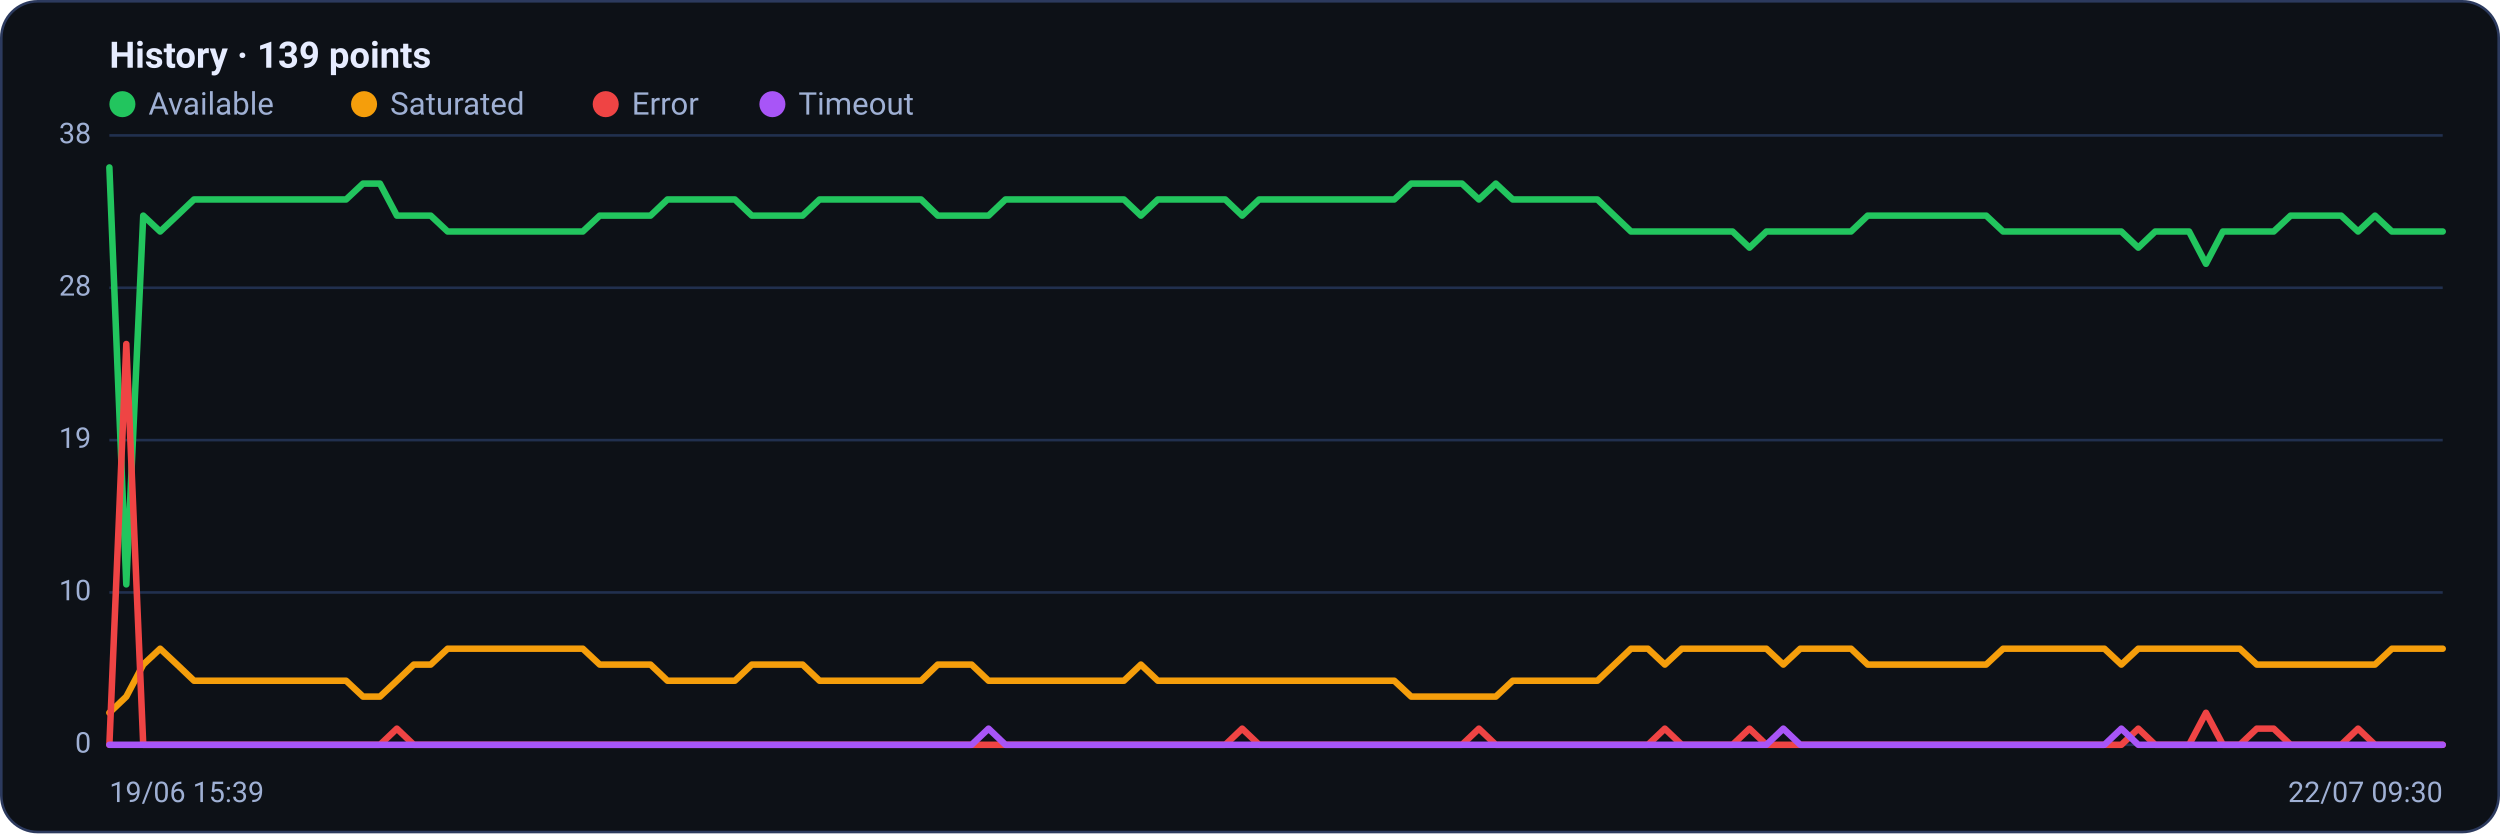
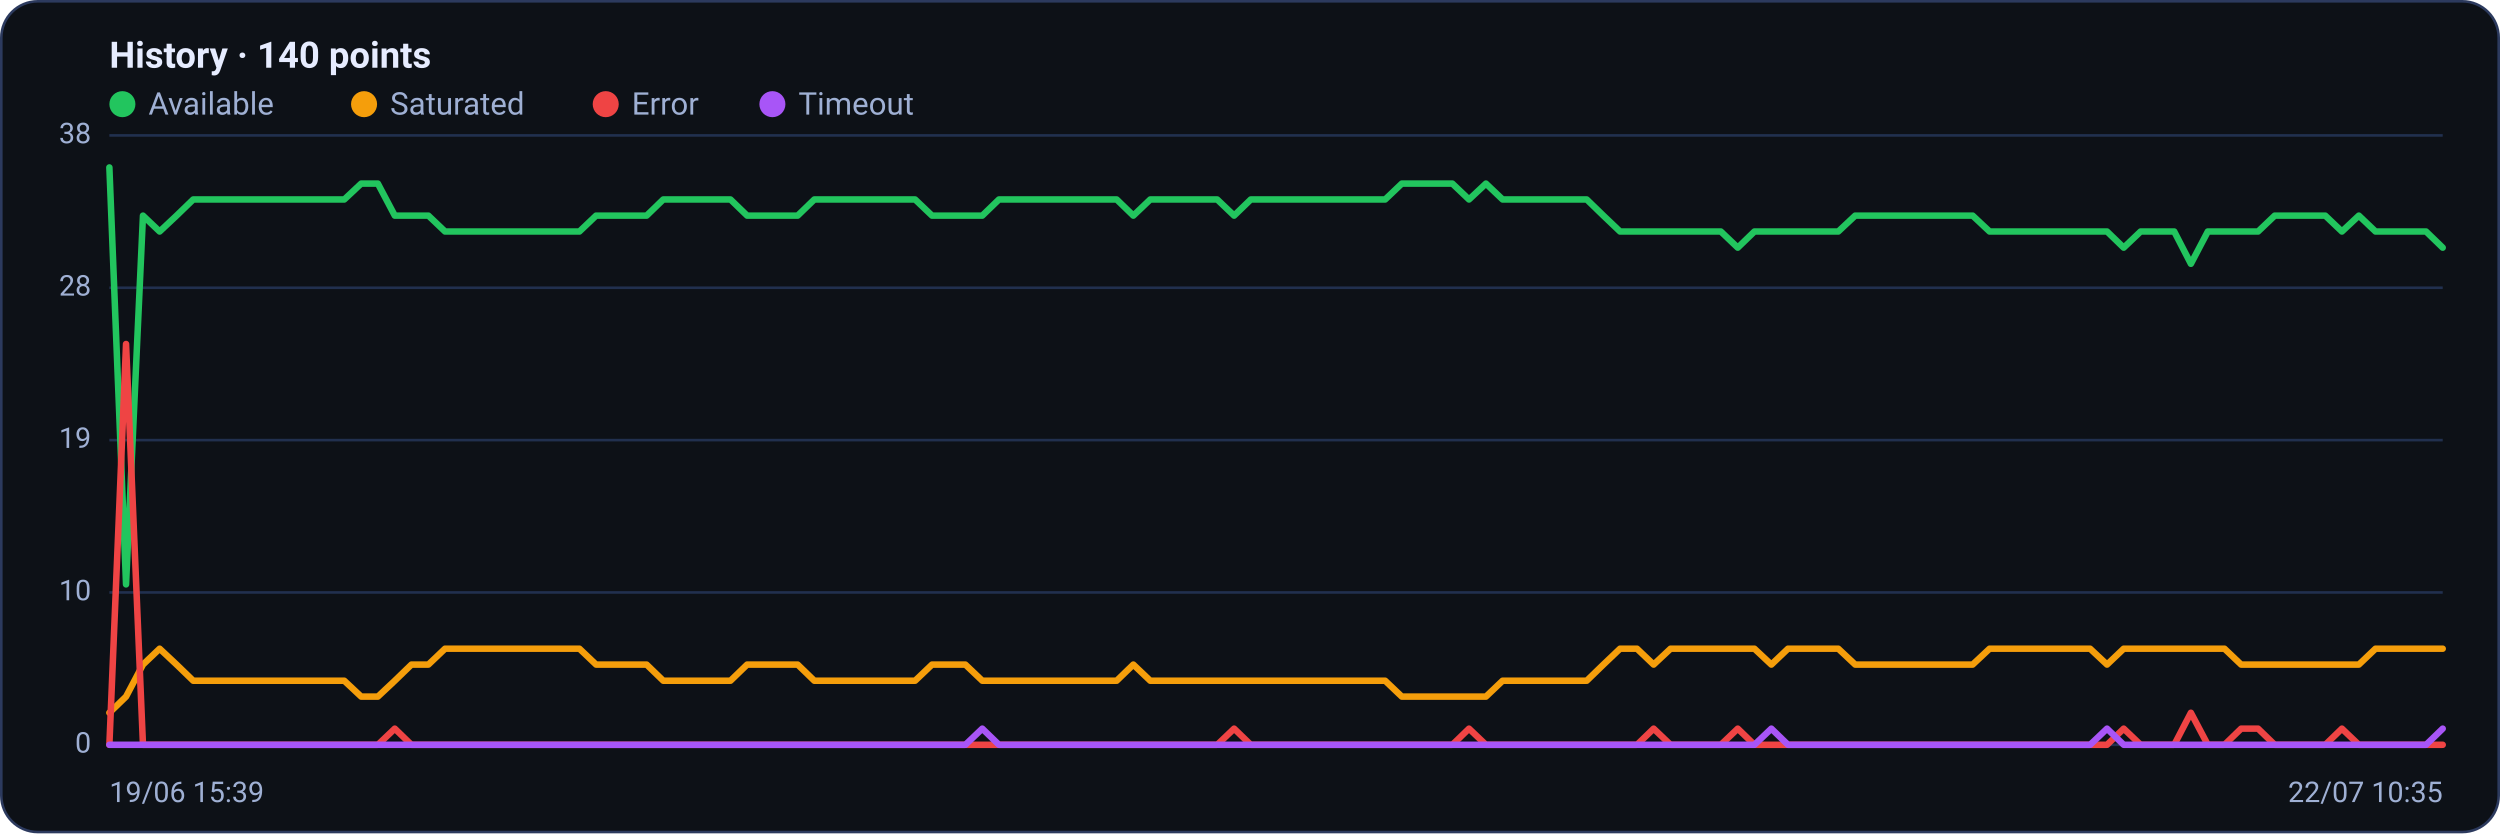
<svg xmlns="http://www.w3.org/2000/svg" viewBox="0 0 960 320" width="960" height="320" font-family="Segoe UI, system-ui, -apple-system, Roboto, Helvetica, Arial, sans-serif" role="img" aria-label="Availability history per region">
  <rect x="0.5" y="0.5" width="959" height="319" rx="14" fill="#0d1117" stroke="#2c3a5e" />
-   <text x="42" y="26" font-size="14" font-weight="600" fill="#e6ecff">History · 139 points</text>
+   <text x="42" y="26" font-size="14" font-weight="600" fill="#e6ecff">History · 140 points</text>
  <circle cx="47" cy="40" r="5" fill="#22c55e" />
  <text x="57" y="44" font-size="12" fill="#9fb0d4">Available</text>
  <circle cx="139.8" cy="40" r="5" fill="#f59e0b" />
  <text x="149.8" y="44" font-size="12" fill="#9fb0d4">Saturated</text>
  <circle cx="232.6" cy="40" r="5" fill="#ef4444" />
  <text x="242.6" y="44" font-size="12" fill="#9fb0d4">Error</text>
  <circle cx="296.6" cy="40" r="5" fill="#a855f7" />
  <text x="306.6" y="44" font-size="12" fill="#9fb0d4">Timeout</text>
  <line x1="42" y1="286.0" x2="938" y2="286.0" stroke="#21304f" stroke-width="1" />
  <text x="35" y="289.0" text-anchor="end" font-size="11" fill="#9fb0d4">0</text>
  <line x1="42" y1="227.5" x2="938" y2="227.5" stroke="#21304f" stroke-width="1" />
  <text x="35" y="230.5" text-anchor="end" font-size="11" fill="#9fb0d4">10</text>
  <line x1="42" y1="169.0" x2="938" y2="169.0" stroke="#21304f" stroke-width="1" />
  <text x="35" y="172.0" text-anchor="end" font-size="11" fill="#9fb0d4">19</text>
  <line x1="42" y1="110.5" x2="938" y2="110.5" stroke="#21304f" stroke-width="1" />
  <text x="35" y="113.5" text-anchor="end" font-size="11" fill="#9fb0d4">28</text>
  <line x1="42" y1="52.0" x2="938" y2="52.0" stroke="#21304f" stroke-width="1" />
  <text x="35" y="55.0" text-anchor="end" font-size="11" fill="#9fb0d4">38</text>
-   <polyline fill="none" stroke="#22c55e" stroke-width="2.5" stroke-linejoin="round" stroke-linecap="round" points="42.0,64.3 48.5,224.4 55.0,82.8 61.5,88.9 68.0,82.8 74.5,76.6 81.0,76.6 87.4,76.6 93.9,76.6 100.4,76.6 106.9,76.6 113.4,76.6 119.9,76.6 126.4,76.6 132.9,76.6 139.4,70.5 145.9,70.5 152.4,82.8 158.9,82.8 165.4,82.8 171.9,88.9 178.3,88.9 184.8,88.9 191.3,88.9 197.8,88.9 204.3,88.9 210.8,88.9 217.3,88.9 223.8,88.9 230.3,82.8 236.8,82.8 243.3,82.8 249.8,82.8 256.3,76.6 262.8,76.6 269.2,76.6 275.7,76.6 282.2,76.6 288.7,82.8 295.2,82.8 301.7,82.8 308.2,82.8 314.7,76.6 321.2,76.6 327.7,76.6 334.2,76.6 340.7,76.6 347.2,76.6 353.7,76.6 360.1,82.8 366.6,82.8 373.1,82.8 379.6,82.8 386.1,76.6 392.6,76.6 399.1,76.6 405.6,76.6 412.1,76.6 418.6,76.6 425.1,76.6 431.6,76.6 438.1,82.8 444.6,76.6 451.0,76.6 457.5,76.6 464.0,76.6 470.5,76.6 477.0,82.8 483.5,76.6 490.0,76.6 496.5,76.6 503.0,76.6 509.5,76.6 516.0,76.6 522.5,76.6 529.0,76.6 535.4,76.6 541.9,70.5 548.4,70.5 554.9,70.5 561.4,70.5 567.9,76.6 574.4,70.5 580.9,76.6 587.4,76.6 593.9,76.6 600.4,76.6 606.9,76.6 613.4,76.6 619.9,82.8 626.3,88.9 632.8,88.9 639.3,88.9 645.8,88.9 652.3,88.9 658.8,88.9 665.3,88.9 671.8,95.1 678.3,88.9 684.8,88.9 691.3,88.9 697.8,88.9 704.3,88.9 710.8,88.9 717.2,82.8 723.7,82.8 730.2,82.8 736.7,82.8 743.2,82.8 749.7,82.8 756.2,82.8 762.7,82.8 769.2,88.9 775.7,88.9 782.2,88.9 788.7,88.9 795.2,88.9 801.7,88.9 808.1,88.9 814.6,88.9 821.1,95.1 827.6,88.9 834.1,88.9 840.6,88.9 847.1,101.3 853.6,88.9 860.1,88.9 866.6,88.9 873.1,88.9 879.6,82.8 886.1,82.8 892.6,82.8 899.0,82.8 905.5,88.9 912.0,82.8 918.5,88.9 925.0,88.9 931.5,88.9 938.0,88.9" />
-   <polyline fill="none" stroke="#f59e0b" stroke-width="2.5" stroke-linejoin="round" stroke-linecap="round" points="42.0,273.7 48.5,267.5 55.0,255.2 61.5,249.1 68.0,255.2 74.5,261.4 81.0,261.4 87.4,261.4 93.9,261.4 100.4,261.4 106.9,261.4 113.4,261.4 119.9,261.4 126.4,261.4 132.9,261.4 139.4,267.5 145.9,267.5 152.4,261.4 158.9,255.2 165.4,255.2 171.9,249.1 178.3,249.1 184.8,249.1 191.3,249.1 197.8,249.1 204.3,249.1 210.8,249.1 217.3,249.1 223.8,249.1 230.3,255.2 236.8,255.2 243.3,255.2 249.8,255.2 256.3,261.4 262.8,261.4 269.2,261.4 275.7,261.4 282.2,261.4 288.7,255.2 295.2,255.2 301.7,255.2 308.2,255.2 314.7,261.4 321.2,261.4 327.7,261.4 334.2,261.4 340.7,261.4 347.2,261.4 353.7,261.4 360.1,255.2 366.6,255.2 373.1,255.2 379.6,261.4 386.1,261.4 392.6,261.4 399.1,261.4 405.6,261.4 412.1,261.4 418.6,261.4 425.1,261.4 431.6,261.4 438.1,255.2 444.6,261.4 451.0,261.4 457.5,261.4 464.0,261.4 470.5,261.4 477.0,261.4 483.5,261.4 490.0,261.4 496.5,261.4 503.0,261.4 509.5,261.4 516.0,261.4 522.5,261.4 529.0,261.4 535.4,261.4 541.9,267.5 548.4,267.5 554.9,267.5 561.4,267.5 567.9,267.5 574.4,267.5 580.9,261.4 587.4,261.4 593.9,261.4 600.4,261.4 606.9,261.4 613.4,261.4 619.9,255.2 626.3,249.1 632.8,249.1 639.3,255.2 645.8,249.1 652.3,249.1 658.8,249.1 665.3,249.1 671.8,249.1 678.3,249.1 684.8,255.2 691.3,249.1 697.8,249.1 704.3,249.1 710.8,249.1 717.2,255.2 723.7,255.2 730.2,255.2 736.7,255.2 743.2,255.2 749.7,255.2 756.2,255.2 762.7,255.2 769.2,249.1 775.7,249.1 782.2,249.1 788.7,249.1 795.2,249.1 801.7,249.1 808.1,249.1 814.6,255.2 821.1,249.1 827.6,249.1 834.1,249.1 840.6,249.1 847.1,249.1 853.6,249.1 860.1,249.1 866.6,255.2 873.1,255.2 879.6,255.2 886.1,255.2 892.6,255.2 899.0,255.2 905.5,255.2 912.0,255.2 918.5,249.1 925.0,249.1 931.5,249.1 938.0,249.1" />
-   <polyline fill="none" stroke="#ef4444" stroke-width="2.5" stroke-linejoin="round" stroke-linecap="round" points="42.0,286.0 48.5,132.1 55.0,286.0 61.5,286.0 68.0,286.0 74.5,286.0 81.0,286.0 87.4,286.0 93.9,286.0 100.4,286.0 106.9,286.0 113.4,286.0 119.9,286.0 126.4,286.0 132.9,286.0 139.4,286.0 145.9,286.0 152.4,279.8 158.9,286.0 165.4,286.0 171.9,286.0 178.3,286.0 184.8,286.0 191.3,286.0 197.8,286.0 204.3,286.0 210.8,286.0 217.3,286.0 223.8,286.0 230.3,286.0 236.8,286.0 243.3,286.0 249.8,286.0 256.3,286.0 262.8,286.0 269.2,286.0 275.7,286.0 282.2,286.0 288.7,286.0 295.2,286.0 301.7,286.0 308.2,286.0 314.7,286.0 321.2,286.0 327.7,286.0 334.2,286.0 340.7,286.0 347.2,286.0 353.7,286.0 360.1,286.0 366.6,286.0 373.1,286.0 379.6,286.0 386.1,286.0 392.6,286.0 399.1,286.0 405.6,286.0 412.1,286.0 418.6,286.0 425.1,286.0 431.6,286.0 438.1,286.0 444.6,286.0 451.0,286.0 457.5,286.0 464.0,286.0 470.5,286.0 477.0,279.8 483.5,286.0 490.0,286.0 496.5,286.0 503.0,286.0 509.5,286.0 516.0,286.0 522.5,286.0 529.0,286.0 535.4,286.0 541.9,286.0 548.4,286.0 554.9,286.0 561.4,286.0 567.9,279.8 574.4,286.0 580.9,286.0 587.4,286.0 593.9,286.0 600.4,286.0 606.9,286.0 613.4,286.0 619.9,286.0 626.3,286.0 632.8,286.0 639.3,279.8 645.8,286.0 652.3,286.0 658.8,286.0 665.3,286.0 671.8,279.8 678.3,286.0 684.8,286.0 691.3,286.0 697.8,286.0 704.3,286.0 710.8,286.0 717.2,286.0 723.7,286.0 730.2,286.0 736.7,286.0 743.2,286.0 749.7,286.0 756.2,286.0 762.7,286.0 769.2,286.0 775.7,286.0 782.2,286.0 788.7,286.0 795.2,286.0 801.7,286.0 808.1,286.0 814.6,286.0 821.1,279.8 827.6,286.0 834.1,286.0 840.6,286.0 847.1,273.7 853.6,286.0 860.1,286.0 866.6,279.8 873.1,279.8 879.6,286.0 886.1,286.0 892.6,286.0 899.0,286.0 905.5,279.8 912.0,286.0 918.5,286.0 925.0,286.0 931.5,286.0 938.0,286.0" />
-   <polyline fill="none" stroke="#a855f7" stroke-width="2.5" stroke-linejoin="round" stroke-linecap="round" points="42.0,286.0 48.5,286.0 55.0,286.0 61.5,286.0 68.0,286.0 74.5,286.0 81.0,286.0 87.4,286.0 93.9,286.0 100.4,286.0 106.9,286.0 113.4,286.0 119.9,286.0 126.4,286.0 132.9,286.0 139.4,286.0 145.9,286.0 152.4,286.0 158.9,286.0 165.4,286.0 171.9,286.0 178.3,286.0 184.8,286.0 191.3,286.0 197.8,286.0 204.3,286.0 210.8,286.0 217.3,286.0 223.8,286.0 230.3,286.0 236.8,286.0 243.3,286.0 249.8,286.0 256.3,286.0 262.8,286.0 269.2,286.0 275.7,286.0 282.2,286.0 288.7,286.0 295.2,286.0 301.7,286.0 308.2,286.0 314.7,286.0 321.2,286.0 327.7,286.0 334.2,286.0 340.7,286.0 347.2,286.0 353.7,286.0 360.1,286.0 366.6,286.0 373.1,286.0 379.6,279.8 386.1,286.0 392.6,286.0 399.1,286.0 405.6,286.0 412.1,286.0 418.6,286.0 425.1,286.0 431.6,286.0 438.1,286.0 444.6,286.0 451.0,286.0 457.5,286.0 464.0,286.0 470.5,286.0 477.0,286.0 483.5,286.0 490.0,286.0 496.5,286.0 503.0,286.0 509.5,286.0 516.0,286.0 522.5,286.0 529.0,286.0 535.4,286.0 541.9,286.0 548.4,286.0 554.9,286.0 561.4,286.0 567.9,286.0 574.4,286.0 580.9,286.0 587.4,286.0 593.9,286.0 600.4,286.0 606.9,286.0 613.4,286.0 619.9,286.0 626.3,286.0 632.8,286.0 639.3,286.0 645.8,286.0 652.3,286.0 658.8,286.0 665.3,286.0 671.8,286.0 678.3,286.0 684.8,279.8 691.3,286.0 697.8,286.0 704.3,286.0 710.8,286.0 717.2,286.0 723.7,286.0 730.2,286.0 736.7,286.0 743.2,286.0 749.7,286.0 756.2,286.0 762.7,286.0 769.2,286.0 775.7,286.0 782.2,286.0 788.7,286.0 795.2,286.0 801.7,286.0 808.1,286.0 814.6,279.8 821.1,286.0 827.6,286.0 834.1,286.0 840.6,286.0 847.1,286.0 853.6,286.0 860.1,286.0 866.6,286.0 873.1,286.0 879.6,286.0 886.1,286.0 892.6,286.0 899.0,286.0 905.5,286.0 912.0,286.0 918.5,286.0 925.0,286.0 931.5,286.0 938.0,286.0" />
+   <polyline fill="none" stroke="#22c55e" stroke-width="2.5" stroke-linejoin="round" stroke-linecap="round" points="42.0,64.3 48.4,224.4 54.9,82.8 61.3,88.9 67.8,82.8 74.2,76.6 80.7,76.6 87.1,76.6 93.6,76.6 100.0,76.6 106.5,76.6 112.9,76.6 119.4,76.6 125.8,76.6 132.2,76.6 138.7,70.5 145.1,70.5 151.6,82.8 158.0,82.8 164.5,82.8 170.9,88.9 177.4,88.9 183.8,88.9 190.3,88.9 196.7,88.9 203.2,88.9 209.6,88.9 216.0,88.9 222.5,88.9 228.9,82.8 235.4,82.8 241.8,82.8 248.3,82.8 254.7,76.6 261.2,76.6 267.6,76.6 274.1,76.6 280.5,76.6 286.9,82.8 293.4,82.8 299.8,82.8 306.3,82.8 312.7,76.6 319.2,76.6 325.6,76.6 332.1,76.6 338.5,76.6 345.0,76.6 351.4,76.6 357.9,82.8 364.3,82.8 370.7,82.8 377.2,82.8 383.6,76.6 390.1,76.6 396.5,76.6 403.0,76.6 409.4,76.6 415.9,76.6 422.3,76.6 428.8,76.6 435.2,82.8 441.7,76.6 448.1,76.6 454.5,76.6 461.0,76.6 467.4,76.6 473.9,82.8 480.3,76.6 486.8,76.6 493.2,76.6 499.7,76.6 506.1,76.6 512.6,76.6 519.0,76.6 525.5,76.6 531.9,76.6 538.3,70.5 544.8,70.5 551.2,70.5 557.7,70.5 564.1,76.6 570.6,70.5 577.0,76.6 583.5,76.6 589.9,76.6 596.4,76.6 602.8,76.6 609.3,76.6 615.7,82.8 622.1,88.9 628.6,88.9 635.0,88.9 641.5,88.9 647.9,88.9 654.4,88.9 660.8,88.9 667.3,95.1 673.7,88.9 680.2,88.9 686.6,88.9 693.1,88.9 699.5,88.9 705.9,88.9 712.4,82.8 718.8,82.8 725.3,82.8 731.7,82.8 738.2,82.8 744.6,82.8 751.1,82.8 757.5,82.8 764.0,88.9 770.4,88.9 776.8,88.9 783.3,88.9 789.7,88.9 796.2,88.9 802.6,88.9 809.1,88.9 815.5,95.1 822.0,88.9 828.4,88.9 834.9,88.9 841.3,101.3 847.8,88.9 854.2,88.9 860.6,88.9 867.1,88.9 873.5,82.8 880.0,82.8 886.4,82.8 892.9,82.8 899.3,88.9 905.8,82.8 912.2,88.9 918.7,88.9 925.1,88.9 931.6,88.9 938.0,95.1" />
+   <polyline fill="none" stroke="#f59e0b" stroke-width="2.5" stroke-linejoin="round" stroke-linecap="round" points="42.0,273.7 48.4,267.5 54.9,255.2 61.3,249.1 67.8,255.2 74.2,261.4 80.7,261.4 87.1,261.4 93.6,261.4 100.0,261.4 106.5,261.4 112.9,261.4 119.4,261.4 125.8,261.4 132.2,261.4 138.7,267.5 145.1,267.5 151.6,261.4 158.0,255.2 164.5,255.2 170.9,249.1 177.4,249.1 183.8,249.1 190.3,249.1 196.7,249.1 203.2,249.1 209.6,249.1 216.0,249.1 222.5,249.1 228.9,255.2 235.4,255.2 241.8,255.2 248.3,255.2 254.7,261.4 261.2,261.4 267.6,261.4 274.1,261.4 280.5,261.4 286.9,255.2 293.4,255.2 299.8,255.2 306.3,255.2 312.7,261.4 319.2,261.4 325.6,261.4 332.1,261.4 338.5,261.4 345.0,261.4 351.4,261.4 357.9,255.2 364.3,255.2 370.7,255.2 377.2,261.4 383.6,261.4 390.1,261.4 396.5,261.4 403.0,261.4 409.4,261.4 415.9,261.4 422.3,261.4 428.8,261.4 435.2,255.2 441.7,261.4 448.1,261.4 454.5,261.4 461.0,261.4 467.4,261.4 473.9,261.4 480.3,261.4 486.8,261.4 493.2,261.4 499.7,261.4 506.1,261.4 512.6,261.4 519.0,261.4 525.5,261.4 531.9,261.4 538.3,267.5 544.8,267.5 551.2,267.5 557.7,267.5 564.1,267.5 570.6,267.5 577.0,261.4 583.5,261.4 589.9,261.4 596.4,261.4 602.8,261.4 609.3,261.4 615.7,255.2 622.1,249.1 628.6,249.1 635.0,255.2 641.5,249.1 647.9,249.1 654.4,249.1 660.8,249.1 667.3,249.1 673.7,249.1 680.2,255.2 686.6,249.1 693.1,249.1 699.5,249.1 705.9,249.1 712.4,255.2 718.8,255.2 725.3,255.2 731.7,255.2 738.2,255.2 744.6,255.2 751.1,255.2 757.5,255.2 764.0,249.1 770.4,249.1 776.8,249.1 783.3,249.1 789.7,249.1 796.2,249.1 802.6,249.1 809.1,255.2 815.5,249.1 822.0,249.1 828.4,249.1 834.9,249.1 841.3,249.1 847.8,249.1 854.2,249.1 860.6,255.2 867.1,255.2 873.5,255.2 880.0,255.2 886.4,255.2 892.9,255.2 899.3,255.2 905.8,255.2 912.2,249.1 918.7,249.1 925.1,249.1 931.6,249.1 938.0,249.1" />
+   <polyline fill="none" stroke="#ef4444" stroke-width="2.5" stroke-linejoin="round" stroke-linecap="round" points="42.0,286.0 48.4,132.1 54.9,286.0 61.3,286.0 67.8,286.0 74.2,286.0 80.7,286.0 87.1,286.0 93.6,286.0 100.0,286.0 106.5,286.0 112.9,286.0 119.4,286.0 125.8,286.0 132.2,286.0 138.7,286.0 145.1,286.0 151.6,279.8 158.0,286.0 164.5,286.0 170.9,286.0 177.4,286.0 183.8,286.0 190.3,286.0 196.7,286.0 203.2,286.0 209.6,286.0 216.0,286.0 222.5,286.0 228.9,286.0 235.4,286.0 241.8,286.0 248.3,286.0 254.7,286.0 261.2,286.0 267.6,286.0 274.1,286.0 280.5,286.0 286.9,286.0 293.4,286.0 299.8,286.0 306.3,286.0 312.7,286.0 319.2,286.0 325.6,286.0 332.1,286.0 338.5,286.0 345.0,286.0 351.4,286.0 357.9,286.0 364.3,286.0 370.7,286.0 377.2,286.0 383.6,286.0 390.1,286.0 396.5,286.0 403.0,286.0 409.4,286.0 415.9,286.0 422.3,286.0 428.8,286.0 435.2,286.0 441.7,286.0 448.1,286.0 454.5,286.0 461.0,286.0 467.4,286.0 473.9,279.8 480.3,286.0 486.8,286.0 493.2,286.0 499.7,286.0 506.1,286.0 512.6,286.0 519.0,286.0 525.5,286.0 531.9,286.0 538.3,286.0 544.8,286.0 551.2,286.0 557.7,286.0 564.1,279.8 570.6,286.0 577.0,286.0 583.5,286.0 589.9,286.0 596.4,286.0 602.8,286.0 609.3,286.0 615.7,286.0 622.1,286.0 628.6,286.0 635.0,279.8 641.5,286.0 647.9,286.0 654.4,286.0 660.8,286.0 667.3,279.8 673.7,286.0 680.2,286.0 686.6,286.0 693.1,286.0 699.5,286.0 705.9,286.0 712.4,286.0 718.8,286.0 725.3,286.0 731.7,286.0 738.2,286.0 744.6,286.0 751.1,286.0 757.5,286.0 764.0,286.0 770.4,286.0 776.8,286.0 783.3,286.0 789.7,286.0 796.2,286.0 802.6,286.0 809.1,286.0 815.5,279.8 822.0,286.0 828.4,286.0 834.9,286.0 841.3,273.7 847.8,286.0 854.2,286.0 860.6,279.8 867.1,279.8 873.5,286.0 880.0,286.0 886.4,286.0 892.9,286.0 899.3,279.8 905.8,286.0 912.2,286.0 918.7,286.0 925.1,286.0 931.6,286.0 938.0,286.0" />
+   <polyline fill="none" stroke="#a855f7" stroke-width="2.5" stroke-linejoin="round" stroke-linecap="round" points="42.0,286.0 48.4,286.0 54.9,286.0 61.3,286.0 67.8,286.0 74.2,286.0 80.7,286.0 87.1,286.0 93.6,286.0 100.0,286.0 106.5,286.0 112.9,286.0 119.4,286.0 125.8,286.0 132.2,286.0 138.7,286.0 145.1,286.0 151.6,286.0 158.0,286.0 164.5,286.0 170.9,286.0 177.4,286.0 183.8,286.0 190.3,286.0 196.7,286.0 203.2,286.0 209.6,286.0 216.0,286.0 222.5,286.0 228.9,286.0 235.4,286.0 241.8,286.0 248.3,286.0 254.7,286.0 261.2,286.0 267.6,286.0 274.1,286.0 280.5,286.0 286.9,286.0 293.4,286.0 299.8,286.0 306.3,286.0 312.7,286.0 319.2,286.0 325.6,286.0 332.1,286.0 338.5,286.0 345.0,286.0 351.4,286.0 357.9,286.0 364.3,286.0 370.7,286.0 377.2,279.8 383.6,286.0 390.1,286.0 396.5,286.0 403.0,286.0 409.4,286.0 415.9,286.0 422.3,286.0 428.8,286.0 435.2,286.0 441.7,286.0 448.1,286.0 454.5,286.0 461.0,286.0 467.4,286.0 473.9,286.0 480.3,286.0 486.8,286.0 493.2,286.0 499.7,286.0 506.1,286.0 512.6,286.0 519.0,286.0 525.5,286.0 531.9,286.0 538.3,286.0 544.8,286.0 551.2,286.0 557.7,286.0 564.1,286.0 570.6,286.0 577.0,286.0 583.5,286.0 589.9,286.0 596.4,286.0 602.8,286.0 609.3,286.0 615.7,286.0 622.1,286.0 628.6,286.0 635.0,286.0 641.5,286.0 647.9,286.0 654.4,286.0 660.8,286.0 667.3,286.0 673.7,286.0 680.2,279.8 686.6,286.0 693.1,286.0 699.5,286.0 705.9,286.0 712.4,286.0 718.8,286.0 725.3,286.0 731.7,286.0 738.2,286.0 744.6,286.0 751.1,286.0 757.5,286.0 764.0,286.0 770.4,286.0 776.8,286.0 783.3,286.0 789.7,286.0 796.2,286.0 802.6,286.0 809.1,279.8 815.5,286.0 822.0,286.0 828.4,286.0 834.9,286.0 841.3,286.0 847.8,286.0 854.2,286.0 860.6,286.0 867.1,286.0 873.5,286.0 880.0,286.0 886.4,286.0 892.9,286.0 899.3,286.0 905.8,286.0 912.2,286.0 918.7,286.0 925.1,286.0 931.6,286.0 938.0,279.8" />
  <text x="42" y="308" font-size="11" fill="#9fb0d4">19/06 15:39</text>
-   <text x="938" y="308" text-anchor="end" font-size="11" fill="#9fb0d4">22/07 09:30</text>
+   <text x="938" y="308" text-anchor="end" font-size="11" fill="#9fb0d4">22/07 10:35</text>
</svg>
